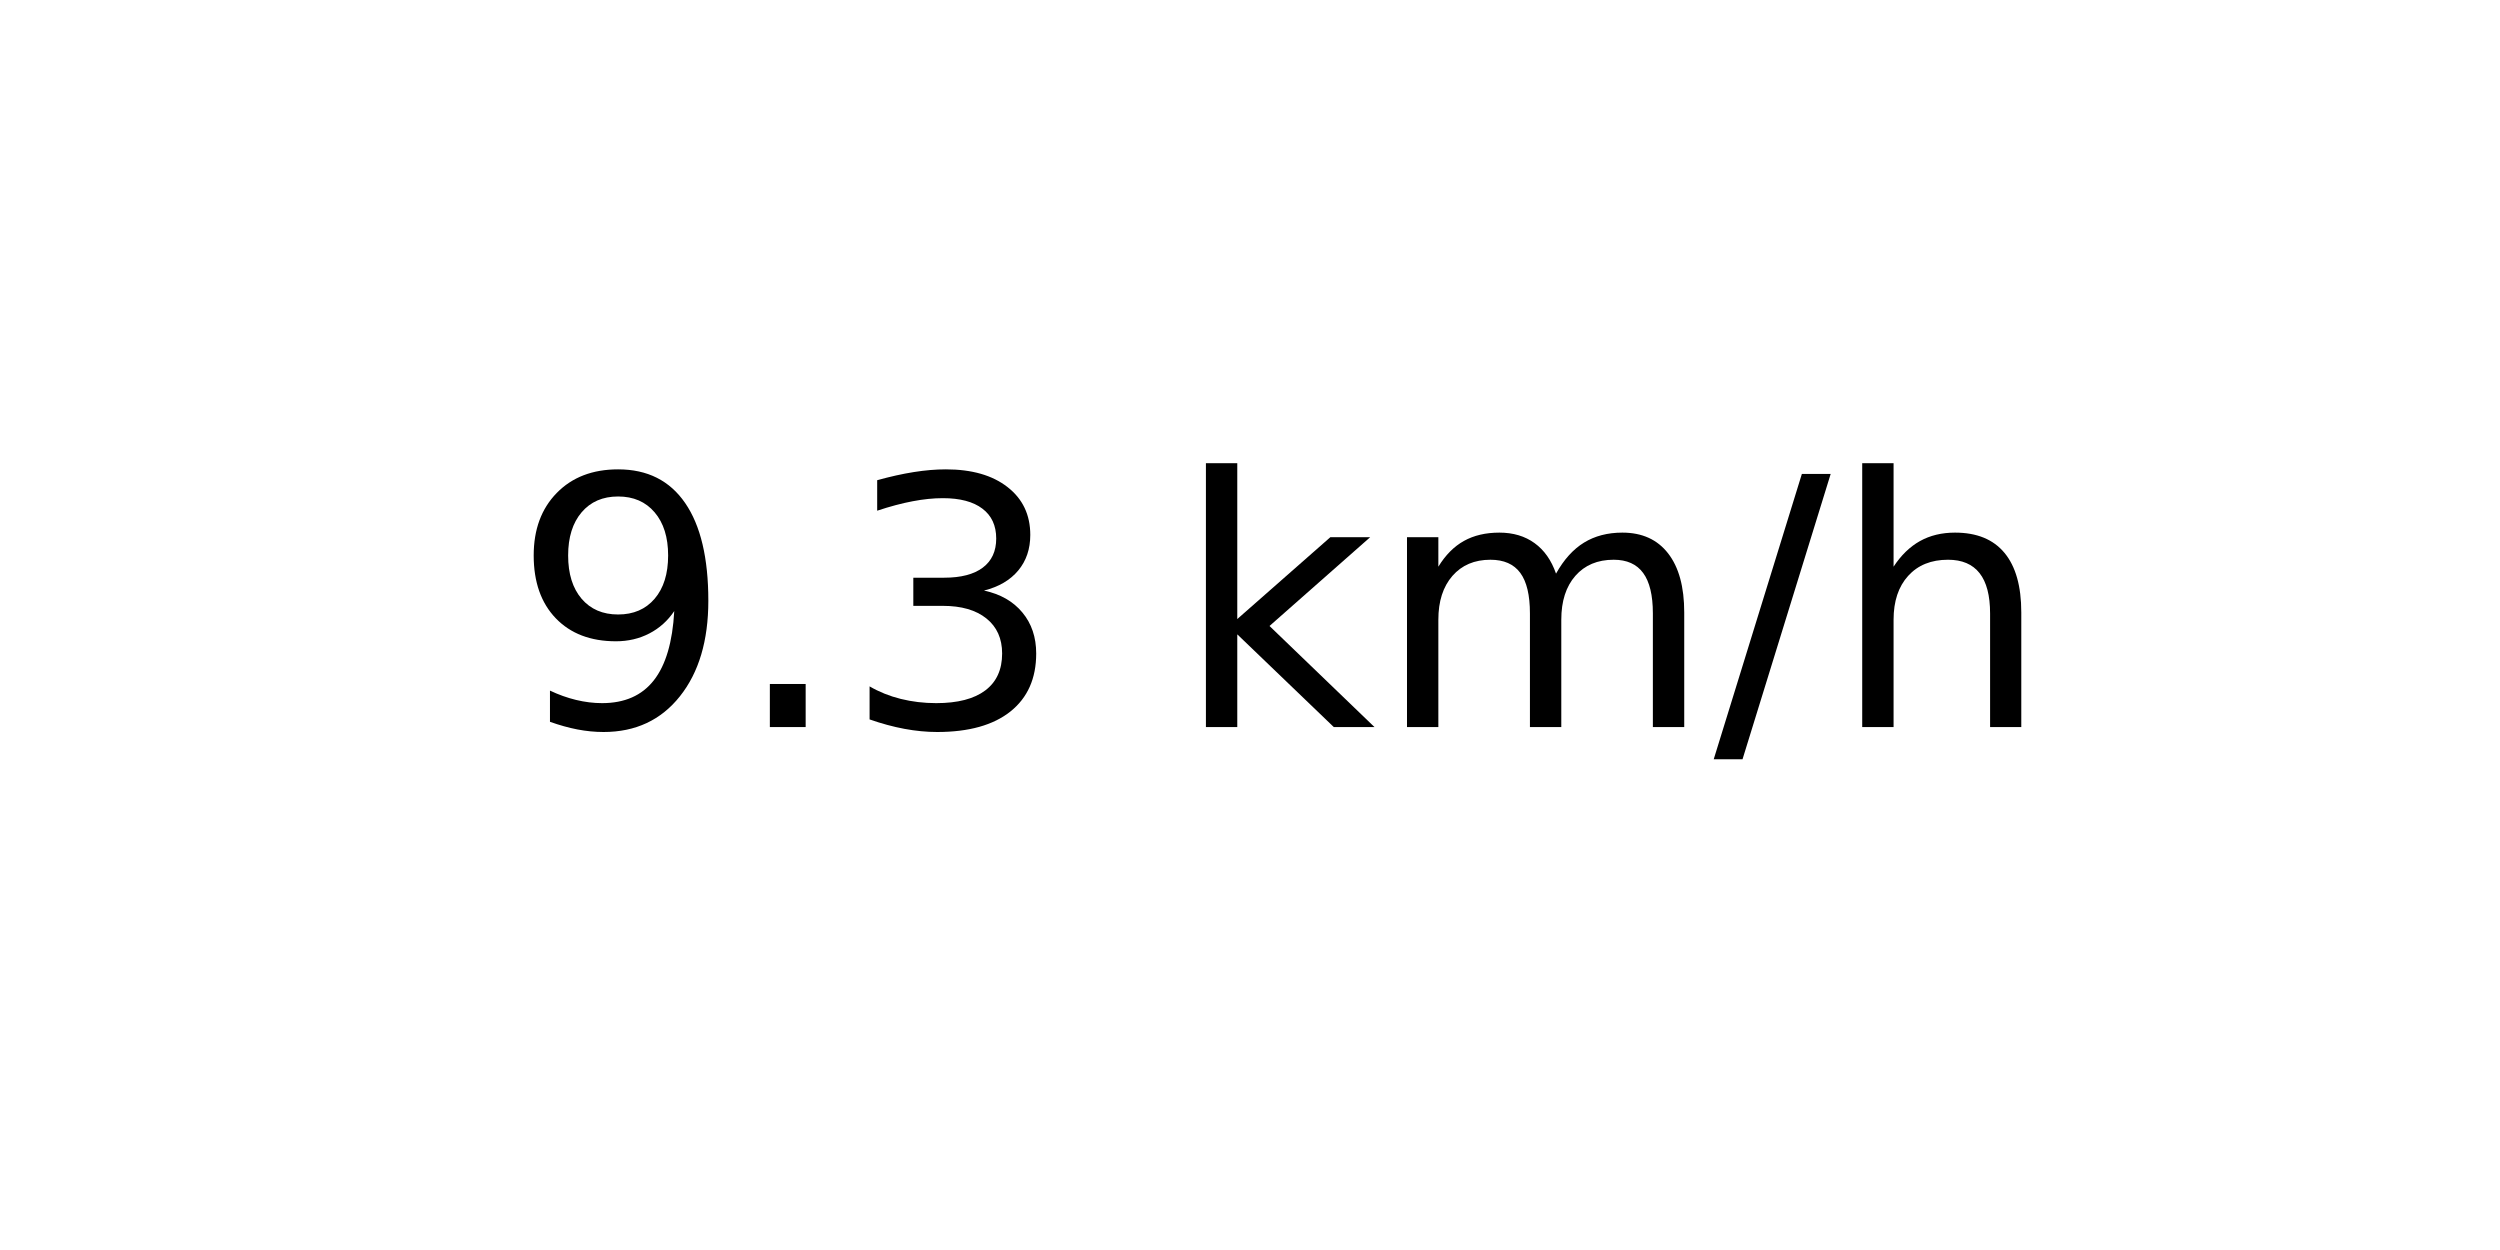
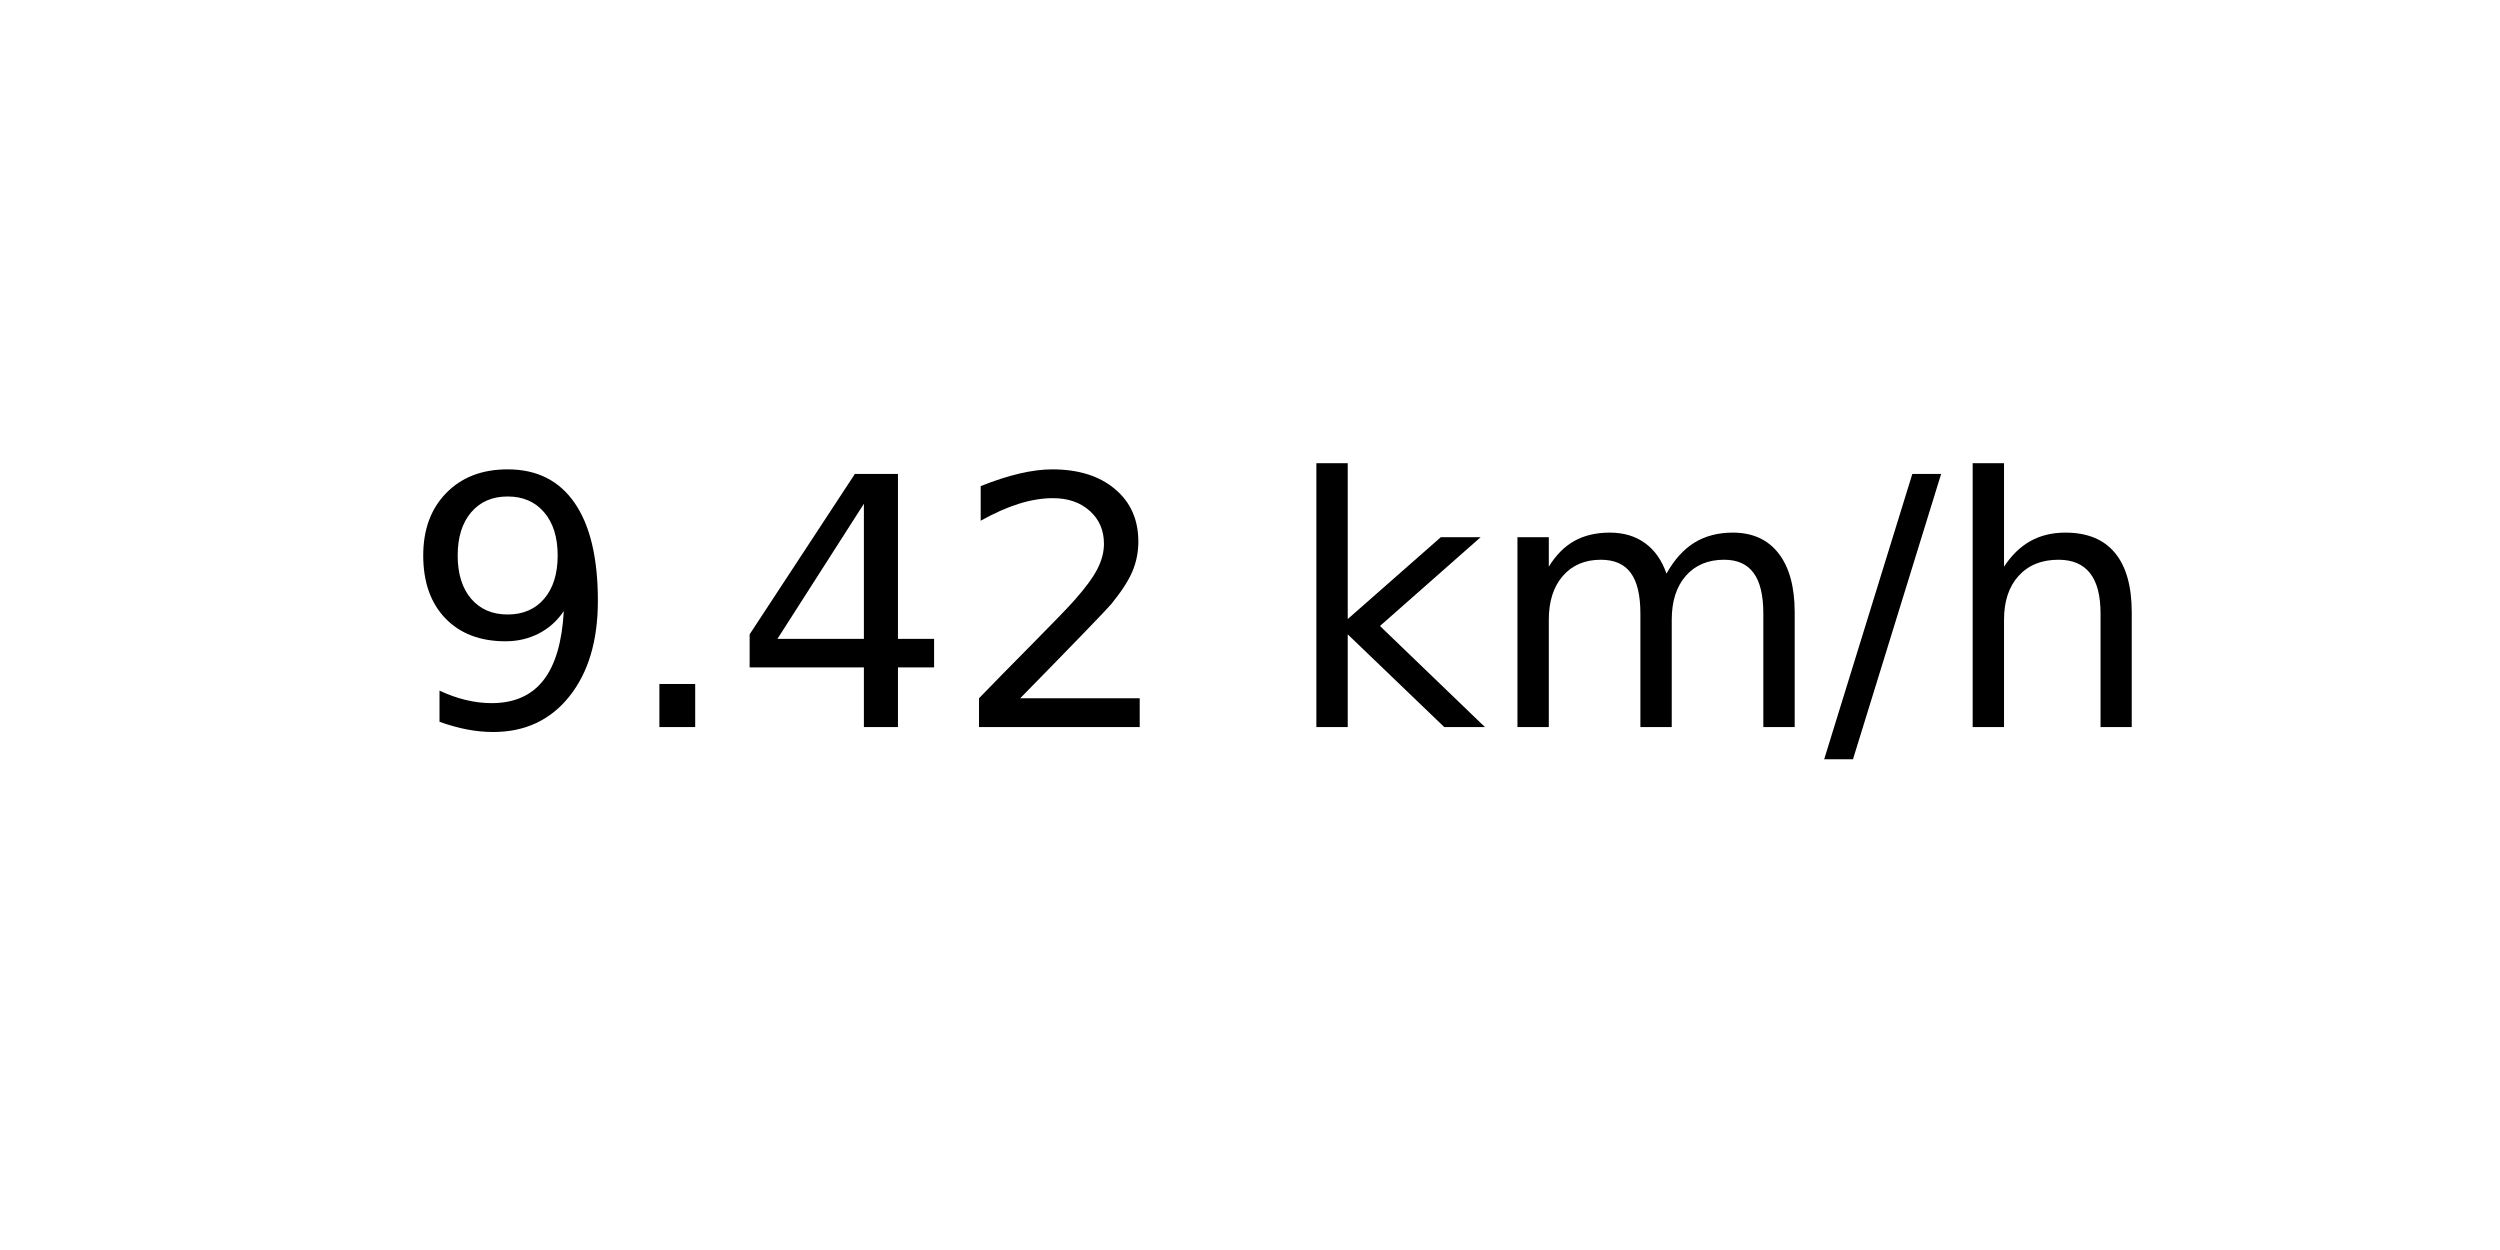
<svg xmlns="http://www.w3.org/2000/svg" xmlns:xlink="http://www.w3.org/1999/xlink" width="72pt" height="36pt" viewBox="0 0 72 36" version="1.1">
  <defs>
    <style type="text/css">*{stroke-linejoin: round; stroke-linecap: butt}</style>
  </defs>
  <g id="figure_1">
    <g id="axes_1">
      <g id="text_1">
-         <g transform="translate(14.74062 20.93937) scale(0.1 -0.1)">
+         <g transform="translate(11.55937 20.93937) scale(0.1 -0.1)">
          <defs>
            <path id="DejaVuSans-39" d="M 703 97  L 703 672  Q 941 559 1184 500  Q 1428 441 1663 441  Q 2288 441 2617 861  Q 2947 1281 2994 2138  Q 2813 1869 2534 1725  Q 2256 1581 1919 1581  Q 1219 1581 811 2004  Q 403 2428 403 3163  Q 403 3881 828 4315  Q 1253 4750 1959 4750  Q 2769 4750 3195 4129  Q 3622 3509 3622 2328  Q 3622 1225 3098 567  Q 2575 -91 1691 -91  Q 1453 -91 1209 -44  Q 966 3 703 97  z M 1959 2075  Q 2384 2075 2632 2365  Q 2881 2656 2881 3163  Q 2881 3666 2632 3958  Q 2384 4250 1959 4250  Q 1534 4250 1286 3958  Q 1038 3666 1038 3163  Q 1038 2656 1286 2365  Q 1534 2075 1959 2075  z " transform="scale(0.015625)" />
            <path id="DejaVuSans-2e" d="M 684 794  L 1344 794  L 1344 0  L 684 0  L 684 794  z " transform="scale(0.015625)" />
-             <path id="DejaVuSans-33" d="M 2597 2516  Q 3050 2419 3304 2112  Q 3559 1806 3559 1356  Q 3559 666 3084 287  Q 2609 -91 1734 -91  Q 1441 -91 1130 -33  Q 819 25 488 141  L 488 750  Q 750 597 1062 519  Q 1375 441 1716 441  Q 2309 441 2620 675  Q 2931 909 2931 1356  Q 2931 1769 2642 2001  Q 2353 2234 1838 2234  L 1294 2234  L 1294 2753  L 1863 2753  Q 2328 2753 2575 2939  Q 2822 3125 2822 3475  Q 2822 3834 2567 4026  Q 2313 4219 1838 4219  Q 1578 4219 1281 4162  Q 984 4106 628 3988  L 628 4550  Q 988 4650 1302 4700  Q 1616 4750 1894 4750  Q 2613 4750 3031 4423  Q 3450 4097 3450 3541  Q 3450 3153 3228 2886  Q 3006 2619 2597 2516  z " transform="scale(0.015625)" />
+             <path id="DejaVuSans-34" d="M 2419 4116  L 825 1625  L 2419 1625  L 2419 4116  z M 2253 4666  L 3047 4666  L 3047 1625  L 3713 1625  L 3713 1100  L 3047 1100  L 3047 0  L 2419 0  L 2419 1100  L 313 1100  L 313 1709  L 2253 4666  z " transform="scale(0.015625)" />
+             <path id="DejaVuSans-32" d="M 1228 531  L 3431 531  L 3431 0  L 469 0  L 469 531  Q 828 903 1448 1529  Q 2069 2156 2228 2338  Q 2531 2678 2651 2914  Q 2772 3150 2772 3378  Q 2772 3750 2511 3984  Q 2250 4219 1831 4219  Q 1534 4219 1204 4116  Q 875 4013 500 3803  L 500 4441  Q 881 4594 1212 4672  Q 1544 4750 1819 4750  Q 2544 4750 2975 4387  Q 3406 4025 3406 3419  Q 3406 3131 3298 2873  Q 3191 2616 2906 2266  Q 2828 2175 2409 1742  Q 1991 1309 1228 531  z " transform="scale(0.015625)" />
            <path id="DejaVuSans-20" transform="scale(0.015625)" />
            <path id="DejaVuSans-6b" d="M 581 4863  L 1159 4863  L 1159 1991  L 2875 3500  L 3609 3500  L 1753 1863  L 3688 0  L 2938 0  L 1159 1709  L 1159 0  L 581 0  L 581 4863  z " transform="scale(0.015625)" />
            <path id="DejaVuSans-6d" d="M 3328 2828  Q 3544 3216 3844 3400  Q 4144 3584 4550 3584  Q 5097 3584 5394 3201  Q 5691 2819 5691 2113  L 5691 0  L 5113 0  L 5113 2094  Q 5113 2597 4934 2840  Q 4756 3084 4391 3084  Q 3944 3084 3684 2787  Q 3425 2491 3425 1978  L 3425 0  L 2847 0  L 2847 2094  Q 2847 2600 2669 2842  Q 2491 3084 2119 3084  Q 1678 3084 1418 2786  Q 1159 2488 1159 1978  L 1159 0  L 581 0  L 581 3500  L 1159 3500  L 1159 2956  Q 1356 3278 1631 3431  Q 1906 3584 2284 3584  Q 2666 3584 2933 3390  Q 3200 3197 3328 2828  z " transform="scale(0.015625)" />
            <path id="DejaVuSans-2f" d="M 1625 4666  L 2156 4666  L 531 -594  L 0 -594  L 1625 4666  z " transform="scale(0.015625)" />
            <path id="DejaVuSans-68" d="M 3513 2113  L 3513 0  L 2938 0  L 2938 2094  Q 2938 2591 2744 2837  Q 2550 3084 2163 3084  Q 1697 3084 1428 2787  Q 1159 2491 1159 1978  L 1159 0  L 581 0  L 581 4863  L 1159 4863  L 1159 2956  Q 1366 3272 1645 3428  Q 1925 3584 2291 3584  Q 2894 3584 3203 3211  Q 3513 2838 3513 2113  z " transform="scale(0.015625)" />
          </defs>
          <use xlink:href="#DejaVuSans-39" />
          <use xlink:href="#DejaVuSans-2e" x="63.623" />
-           <use xlink:href="#DejaVuSans-33" x="95.41" />
-           <use xlink:href="#DejaVuSans-20" x="159.033" />
-           <use xlink:href="#DejaVuSans-6b" x="190.82" />
-           <use xlink:href="#DejaVuSans-6d" x="248.73" />
-           <use xlink:href="#DejaVuSans-2f" x="346.143" />
-           <use xlink:href="#DejaVuSans-68" x="379.834" />
+           <use xlink:href="#DejaVuSans-34" x="95.41" />
+           <use xlink:href="#DejaVuSans-32" x="159.033" />
+           <use xlink:href="#DejaVuSans-20" x="222.656" />
+           <use xlink:href="#DejaVuSans-6b" x="254.443" />
+           <use xlink:href="#DejaVuSans-6d" x="312.354" />
+           <use xlink:href="#DejaVuSans-2f" x="409.766" />
+           <use xlink:href="#DejaVuSans-68" x="443.457" />
        </g>
      </g>
    </g>
  </g>
</svg>
